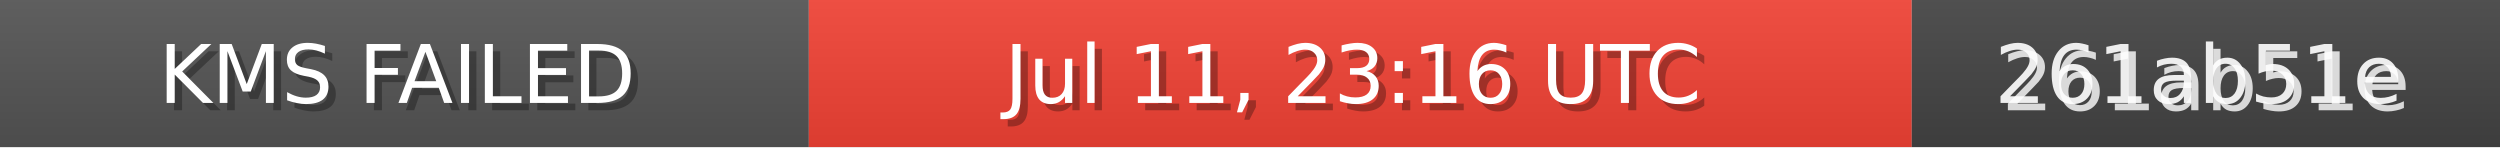
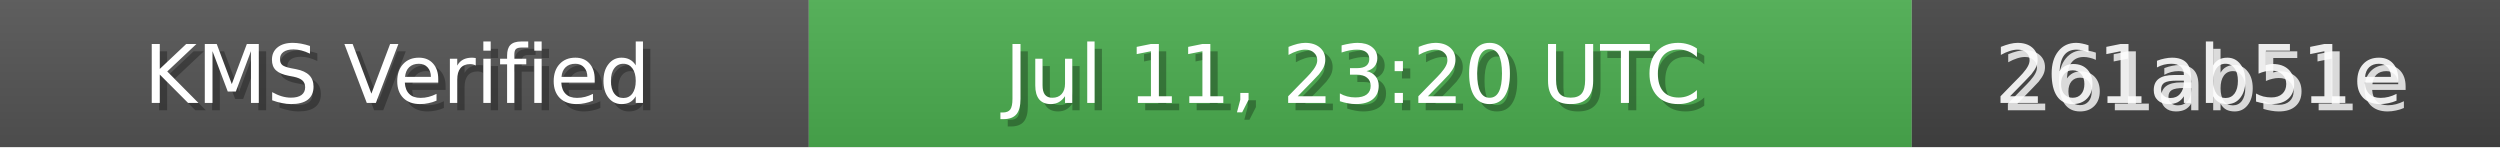
<svg xmlns="http://www.w3.org/2000/svg" width="340" height="20" role="img">
  <linearGradient id="bg" x2="0" y2="100%">
    <stop offset="0" stop-color="#bbb" stop-opacity=".1" />
    <stop offset="1" stop-opacity=".1" />
  </linearGradient>
  <rect width="110" height="20" fill="#555" />
-   <rect x="110" width="150" height="20" fill="#F44336" />
+   <rect x="110" width="150" height="20" fill="#4CAF50" />
  <rect x="260" width="80" height="20" fill="#444" />
  <rect width="340" height="20" fill="url(#bg)" />
  <g fill="#fff" text-anchor="middle" font-family="Verdana,Geneva,DejaVu Sans,sans-serif" font-size="11">
-     <text x="55" y="15" fill="#000" fill-opacity=".3">KMS FAILED</text>
-     <text x="54" y="14">KMS FAILED</text>
-     <text x="185" y="15" fill="#000" fill-opacity=".3">Jul 11, 23:16 UTC</text>
-     <text x="184" y="14">Jul 11, 23:16 UTC</text>
+     <text x="55" y="15" fill="#000" fill-opacity=".3">KMS Verified</text>
+     <text x="54" y="14">KMS Verified</text>
+     <text x="185" y="15" fill="#000" fill-opacity=".3">Jul 11, 23:20 UTC</text>
+     <text x="184" y="14">Jul 11, 23:20 UTC</text>
    <text x="300" y="15" fill="#fff" fill-opacity=".8">261ab51e</text>
    <text x="299" y="14" fill="#fff" fill-opacity=".9">261ab51e</text>
  </g>
</svg>
